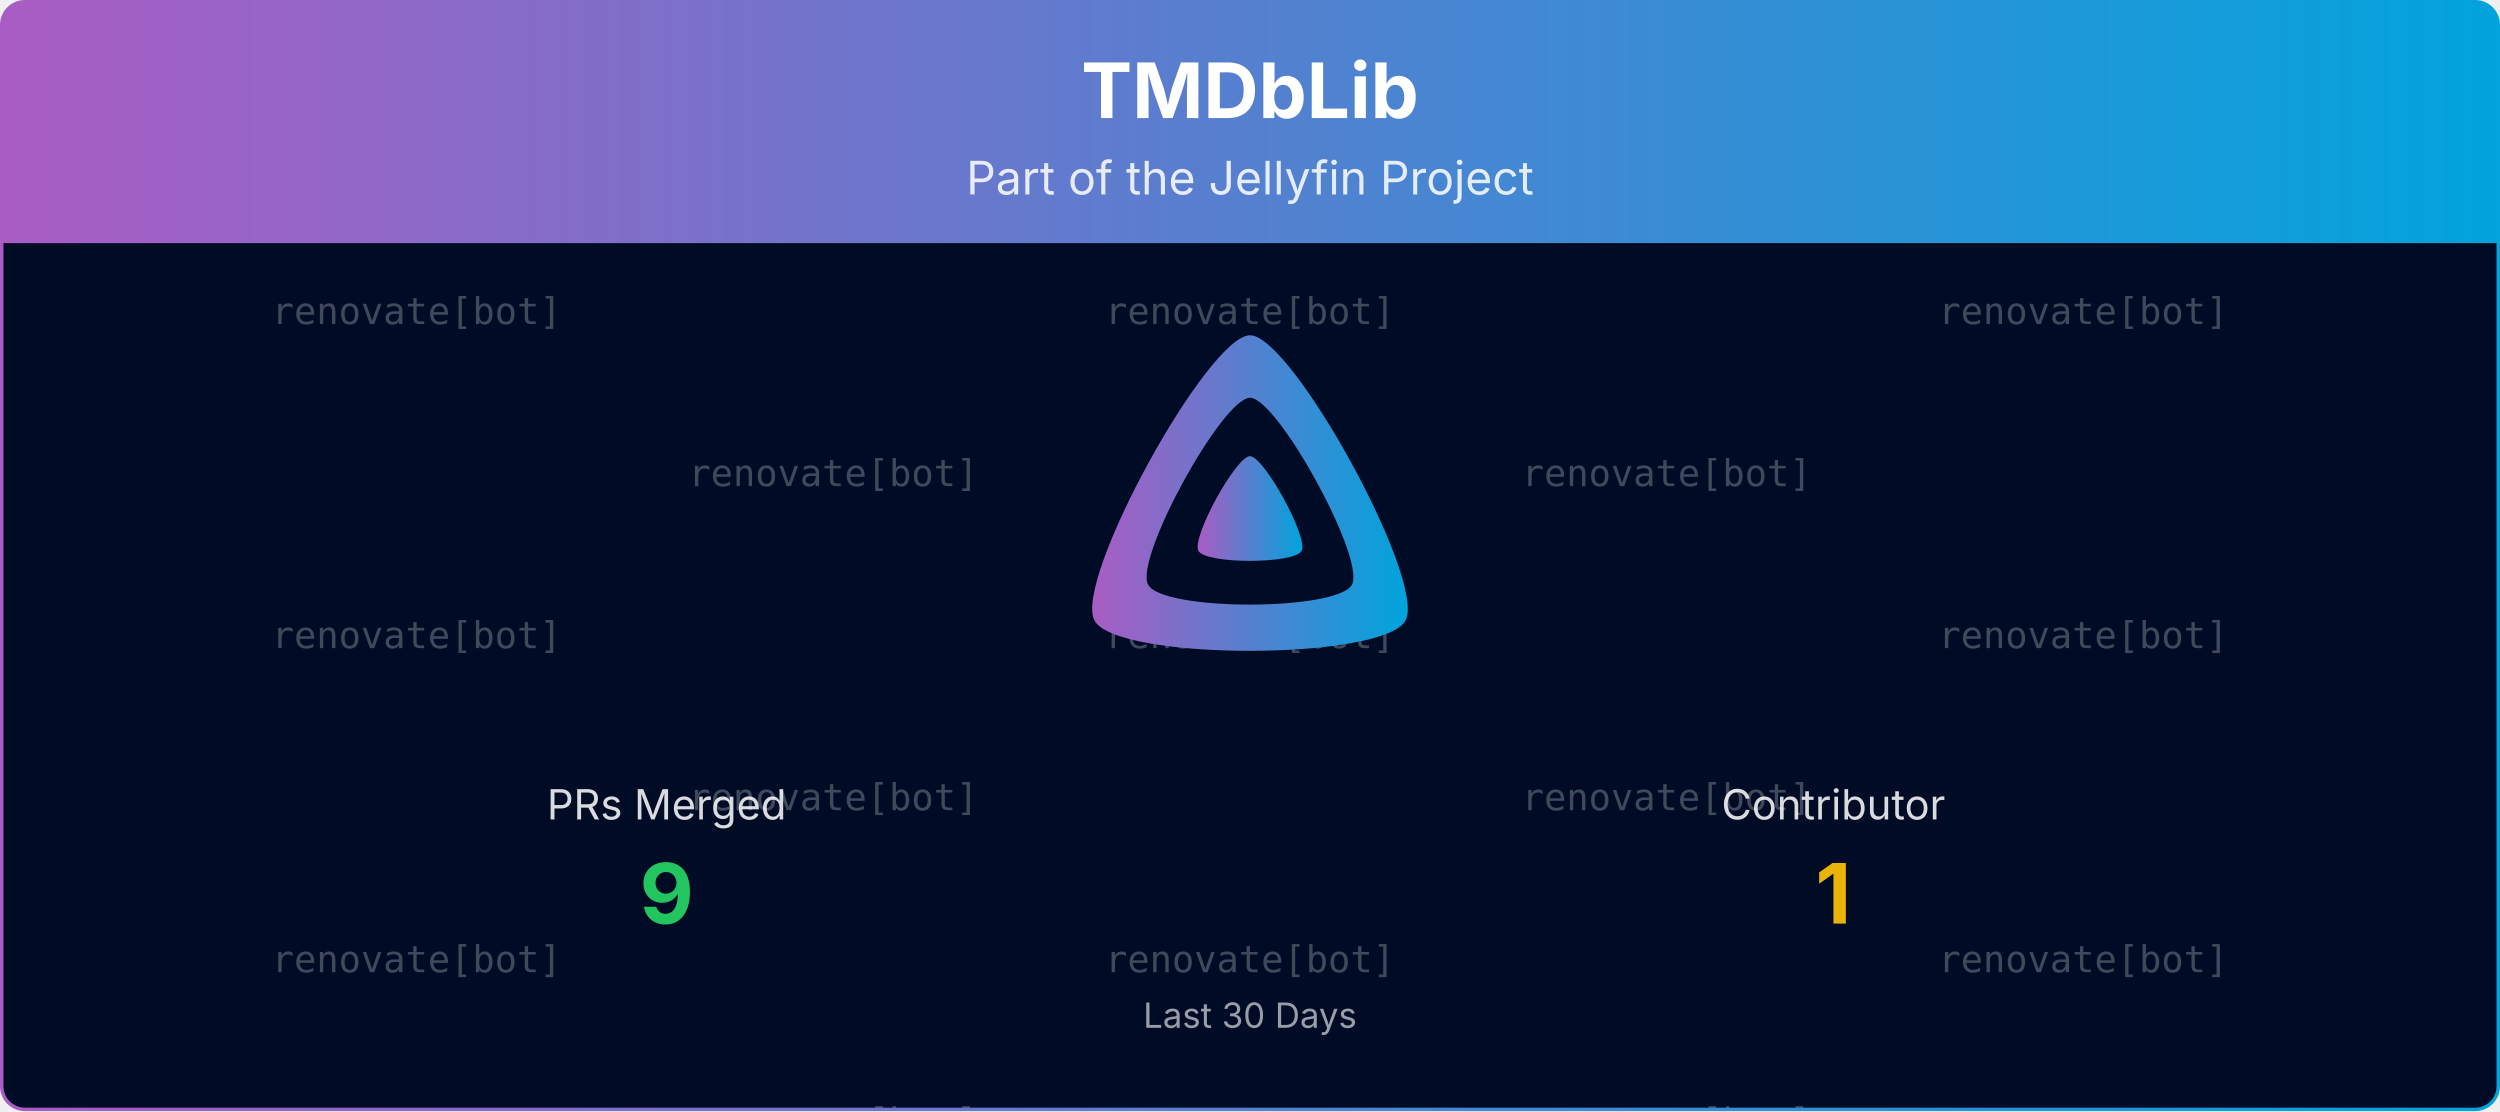
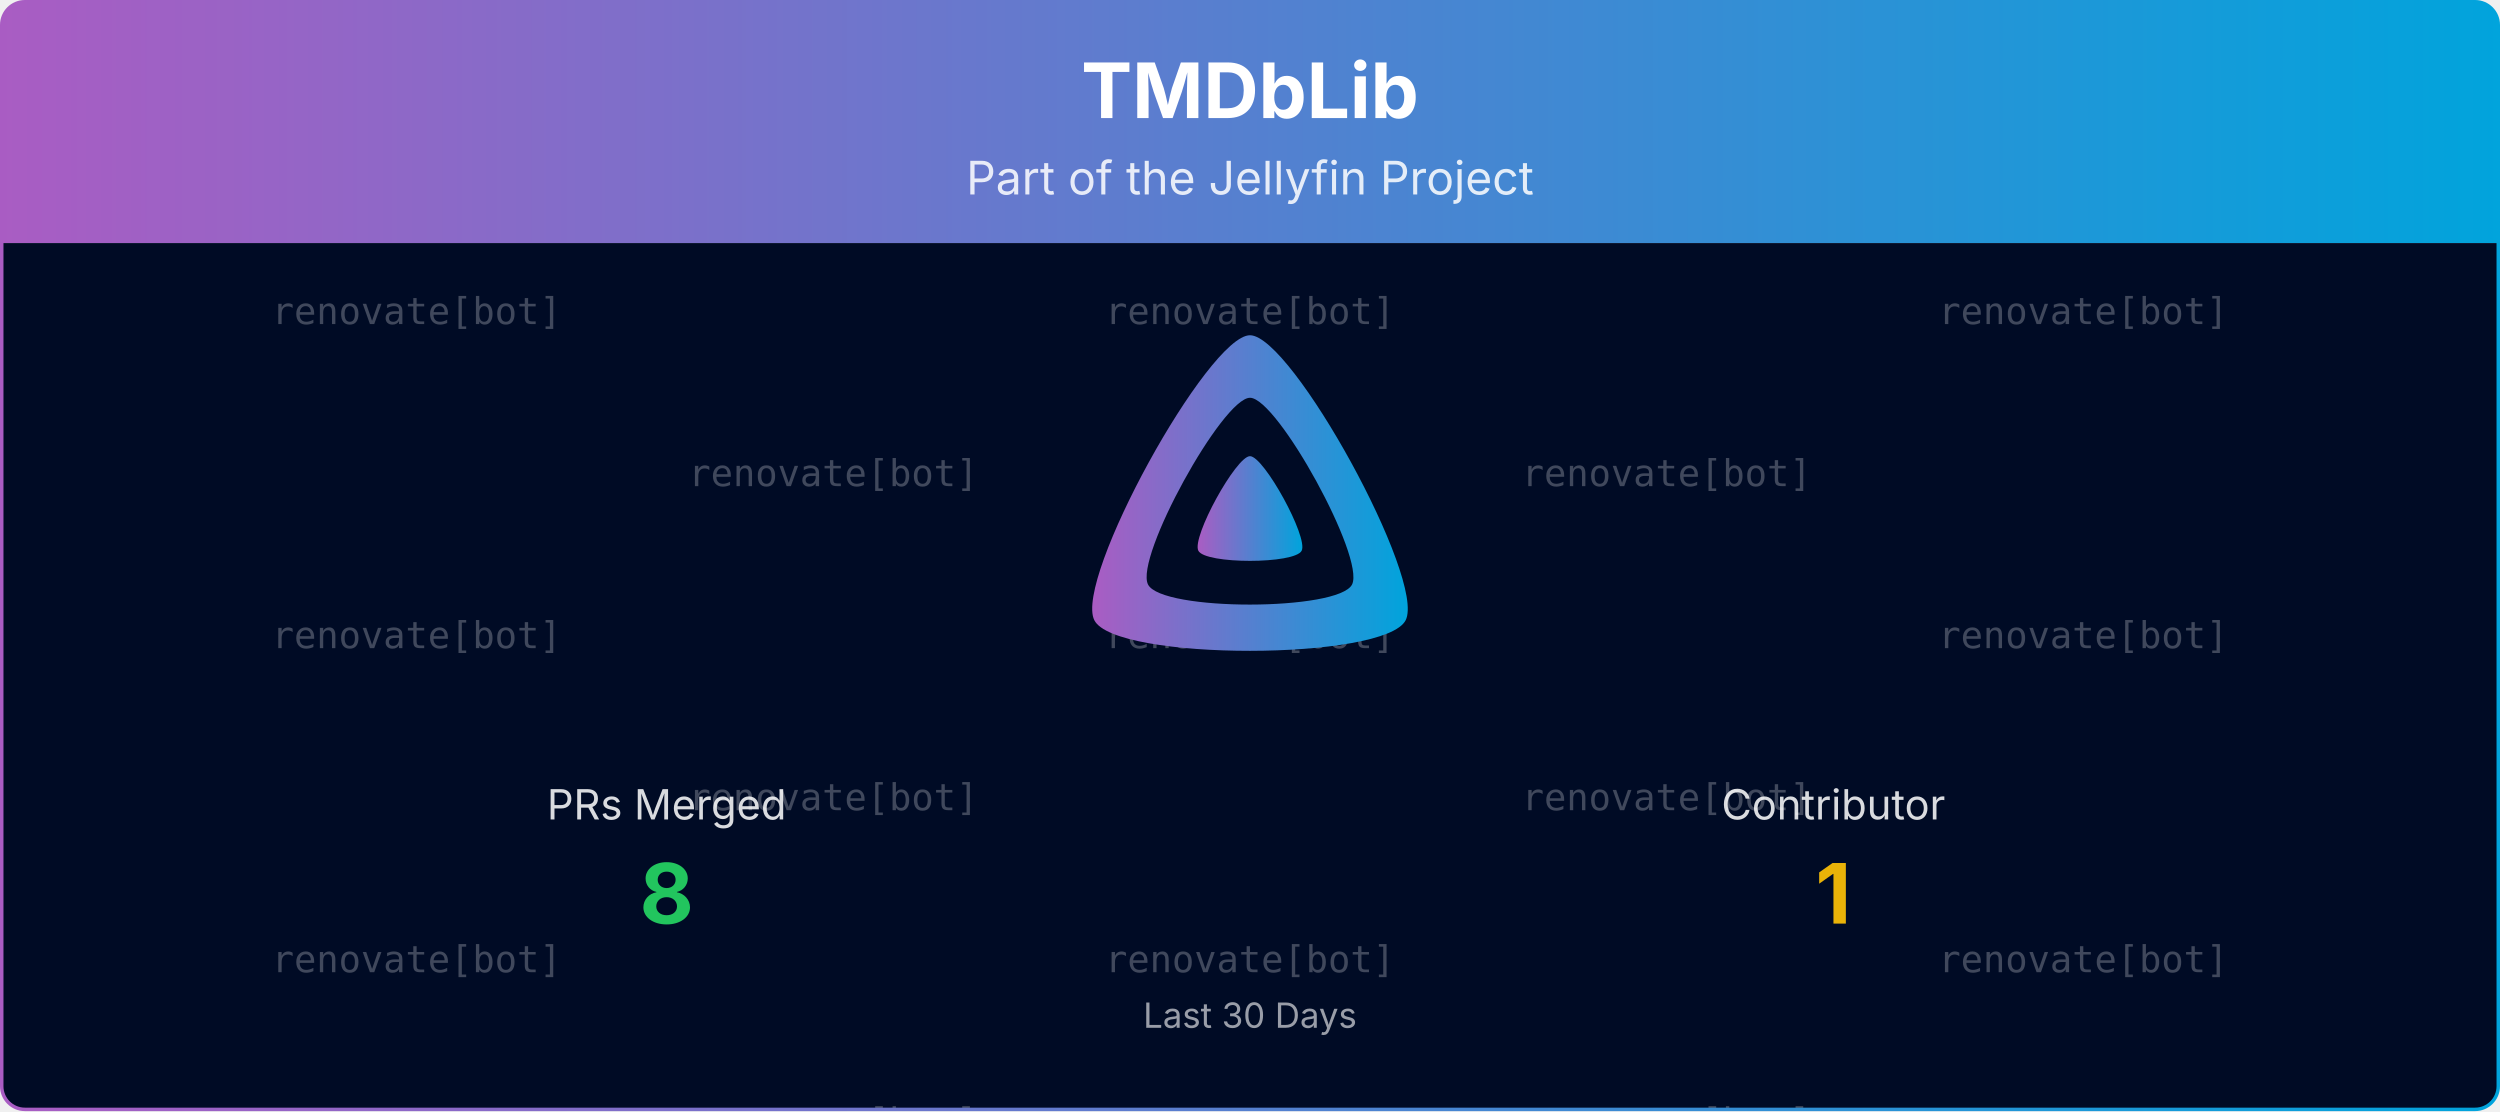
<svg xmlns="http://www.w3.org/2000/svg" viewBox="0 0 1080 480" width="100%" role="img" aria-label="TMDbLib">
  <defs>
    <linearGradient id="banner-tmdblib-grad" x1="0" y1="0" x2="1" y2="0">
      <stop offset="0%" stop-color="#AA5CC3" />
      <stop offset="100%" stop-color="#00A4DC" />
    </linearGradient>
    <clipPath id="banner-tmdblib-grad-clip">
      <rect x="0.75" y="0.75" width="1078.5" height="478.5" rx="10" ry="10" />
    </clipPath>
  </defs>
  <defs>
    <clipPath id="banner-tmdblib-grad-rain-clip">
      <rect x="0.75" y="105" width="1078.5" height="374.25" />
    </clipPath>
  </defs>
  <g clip-path="url(#banner-tmdblib-grad-clip)">
    <path d="M0.75,10.75 A10.0,10.0 0 0 1 10.75,0.75 L1069.25,0.75 A10.0,10.0 0 0 1 1079.25,10.75 L1079.25,105.00 L0.75,105.00 Z" fill="url(#banner-tmdblib-grad)" />
    <text x="540.0" y="51" text-anchor="middle" font-size="33" font-weight="700" font-family="Plus Jakarta Sans, system-ui, -apple-system, Segoe UI, sans-serif" fill="#ffffff">TMDbLib</text>
    <text x="540.0" y="84" text-anchor="middle" font-size="20" font-family="Plus Jakarta Sans, system-ui, -apple-system, Segoe UI, sans-serif" fill="#ffffff" opacity="0.85">Part of the Jellyfin Project</text>
    <rect x="0.75" y="105" width="1078.5" height="374.25" fill="#000b25" />
    <g opacity="0.25" clip-path="url(#banner-tmdblib-grad-rain-clip)" font-family="ui-monospace, SFMono-Regular, Menlo, Consolas, monospace" font-size="16" fill="#ffffff" text-anchor="middle">
      <g transform="translate(180.00,105)">
        <g>
          <animateTransform attributeName="transform" type="translate" values="0,-420;0,0" dur="10.00s" begin="-0.00s" repeatCount="indefinite" />
          <text y="35.0">renovate[bot]</text>
          <text y="175.0">renovate[bot]</text>
          <text y="315.0">renovate[bot]</text>
          <text y="455.0">renovate[bot]</text>
          <text y="595.0">renovate[bot]</text>
          <text y="735.0">renovate[bot]</text>
        </g>
      </g>
      <g transform="translate(540.00,105)">
        <g>
          <animateTransform attributeName="transform" type="translate" values="0,-420;0,0" dur="10.00s" begin="-1.91s" repeatCount="indefinite" />
          <text y="35.0">renovate[bot]</text>
          <text y="175.0">renovate[bot]</text>
          <text y="315.0">renovate[bot]</text>
          <text y="455.0">renovate[bot]</text>
          <text y="595.0">renovate[bot]</text>
          <text y="735.0">renovate[bot]</text>
        </g>
      </g>
      <g transform="translate(900.00,105)">
        <g>
          <animateTransform attributeName="transform" type="translate" values="0,-420;0,0" dur="10.00s" begin="-3.82s" repeatCount="indefinite" />
          <text y="35.0">renovate[bot]</text>
          <text y="175.0">renovate[bot]</text>
          <text y="315.0">renovate[bot]</text>
          <text y="455.0">renovate[bot]</text>
          <text y="595.0">renovate[bot]</text>
          <text y="735.0">renovate[bot]</text>
        </g>
      </g>
      <g transform="translate(360.00,105)">
        <g>
          <animateTransform attributeName="transform" type="translate" values="0,-420;0,0" dur="10.00s" begin="-5.73s" repeatCount="indefinite" />
          <text y="105.0">renovate[bot]</text>
          <text y="245.0">renovate[bot]</text>
          <text y="385.0">renovate[bot]</text>
          <text y="525.0">renovate[bot]</text>
          <text y="665.0">renovate[bot]</text>
          <text y="805.0">renovate[bot]</text>
        </g>
      </g>
      <g transform="translate(720.00,105)">
        <g>
          <animateTransform attributeName="transform" type="translate" values="0,-420;0,0" dur="10.00s" begin="-7.64s" repeatCount="indefinite" />
          <text y="105.0">renovate[bot]</text>
          <text y="245.0">renovate[bot]</text>
          <text y="385.0">renovate[bot]</text>
          <text y="525.0">renovate[bot]</text>
          <text y="665.0">renovate[bot]</text>
          <text y="805.0">renovate[bot]</text>
        </g>
      </g>
    </g>
    <g transform="translate(465.00,138.00) scale(0.29297)">
      <path fill="url(#banner-tmdblib-grad)" fill-rule="evenodd" d="M256,23.3c-61.6,0-259.8,359.4-229.6,420.1s429.3,60,459.2,0S317.6,23.3,256,23.3zM406.5,390.8c-19.6,39.3-281.1,39.8-300.9,0s110.1-275.3,150.4-275.3S426.1,351.4,406.5,390.8z" />
      <path fill="url(#banner-tmdblib-grad)" d="M256,201.6c-20.4,0-86.2,119.3-76.2,139.4s142.5,19.9,152.4,0S276.5,201.6,256,201.6z" />
    </g>
    <text x="288.0" y="354.0" text-anchor="middle" font-size="18" font-family="Plus Jakarta Sans, system-ui, -apple-system, Segoe UI, sans-serif" fill="#ffffff" opacity="0.85">PRs Merged</text>
-     <text x="288.0" y="399.0" text-anchor="middle" font-size="36" font-weight="700" font-family="Plus Jakarta Sans, system-ui, -apple-system, Segoe UI, sans-serif" fill="#22c55e">9</text>
+     <text x="288.0" y="399.0" text-anchor="middle" font-size="36" font-weight="700" font-family="Plus Jakarta Sans, system-ui, -apple-system, Segoe UI, sans-serif" fill="#22c55e">8</text>
    <text x="792.0" y="354.0" text-anchor="middle" font-size="18" font-family="Plus Jakarta Sans, system-ui, -apple-system, Segoe UI, sans-serif" fill="#ffffff" opacity="0.85">Contributor</text>
    <text x="792.0" y="399.0" text-anchor="middle" font-size="36" font-weight="700" font-family="Plus Jakarta Sans, system-ui, -apple-system, Segoe UI, sans-serif" fill="#eab308">1</text>
    <text x="540.0" y="444.0" text-anchor="middle" font-size="15" font-family="Plus Jakarta Sans, system-ui, -apple-system, Segoe UI, sans-serif" fill="#ffffff" opacity="0.6">Last 30 Days</text>
  </g>
  <rect x="0.75" y="0.75" width="1078.5" height="478.5" rx="10" ry="10" fill="none" stroke="url(#banner-tmdblib-grad)" stroke-width="1.5" />
</svg>
